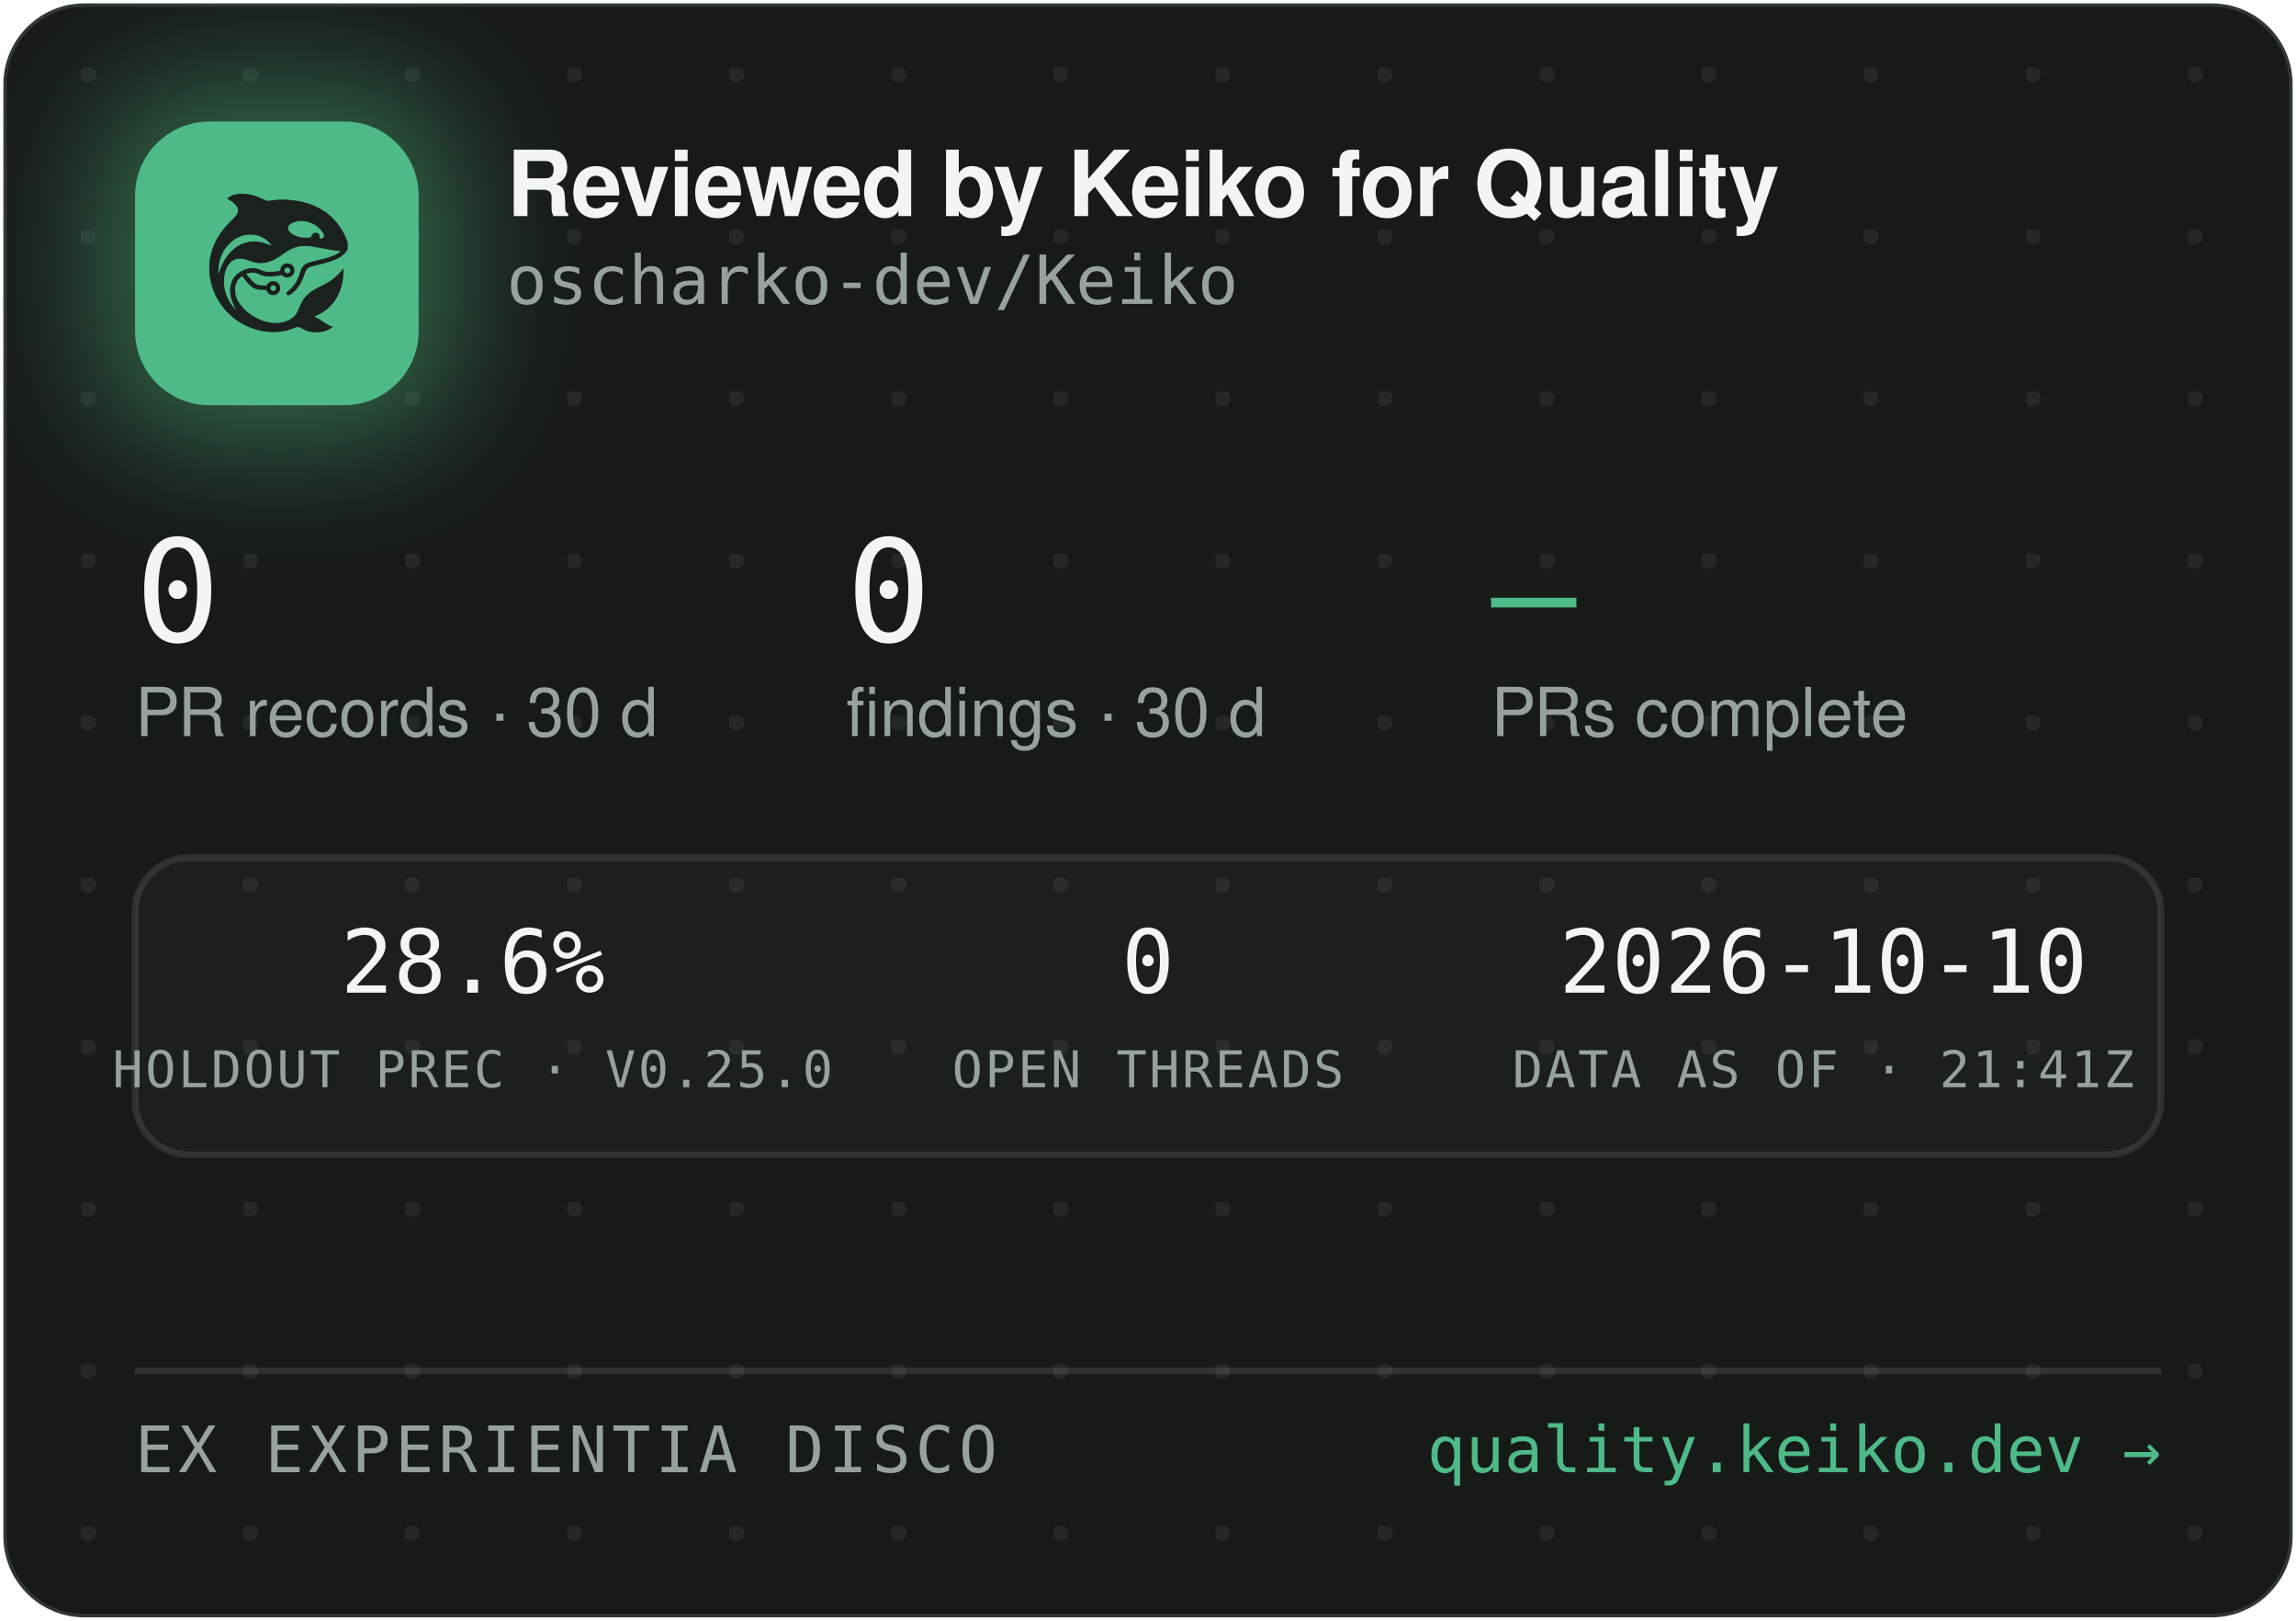
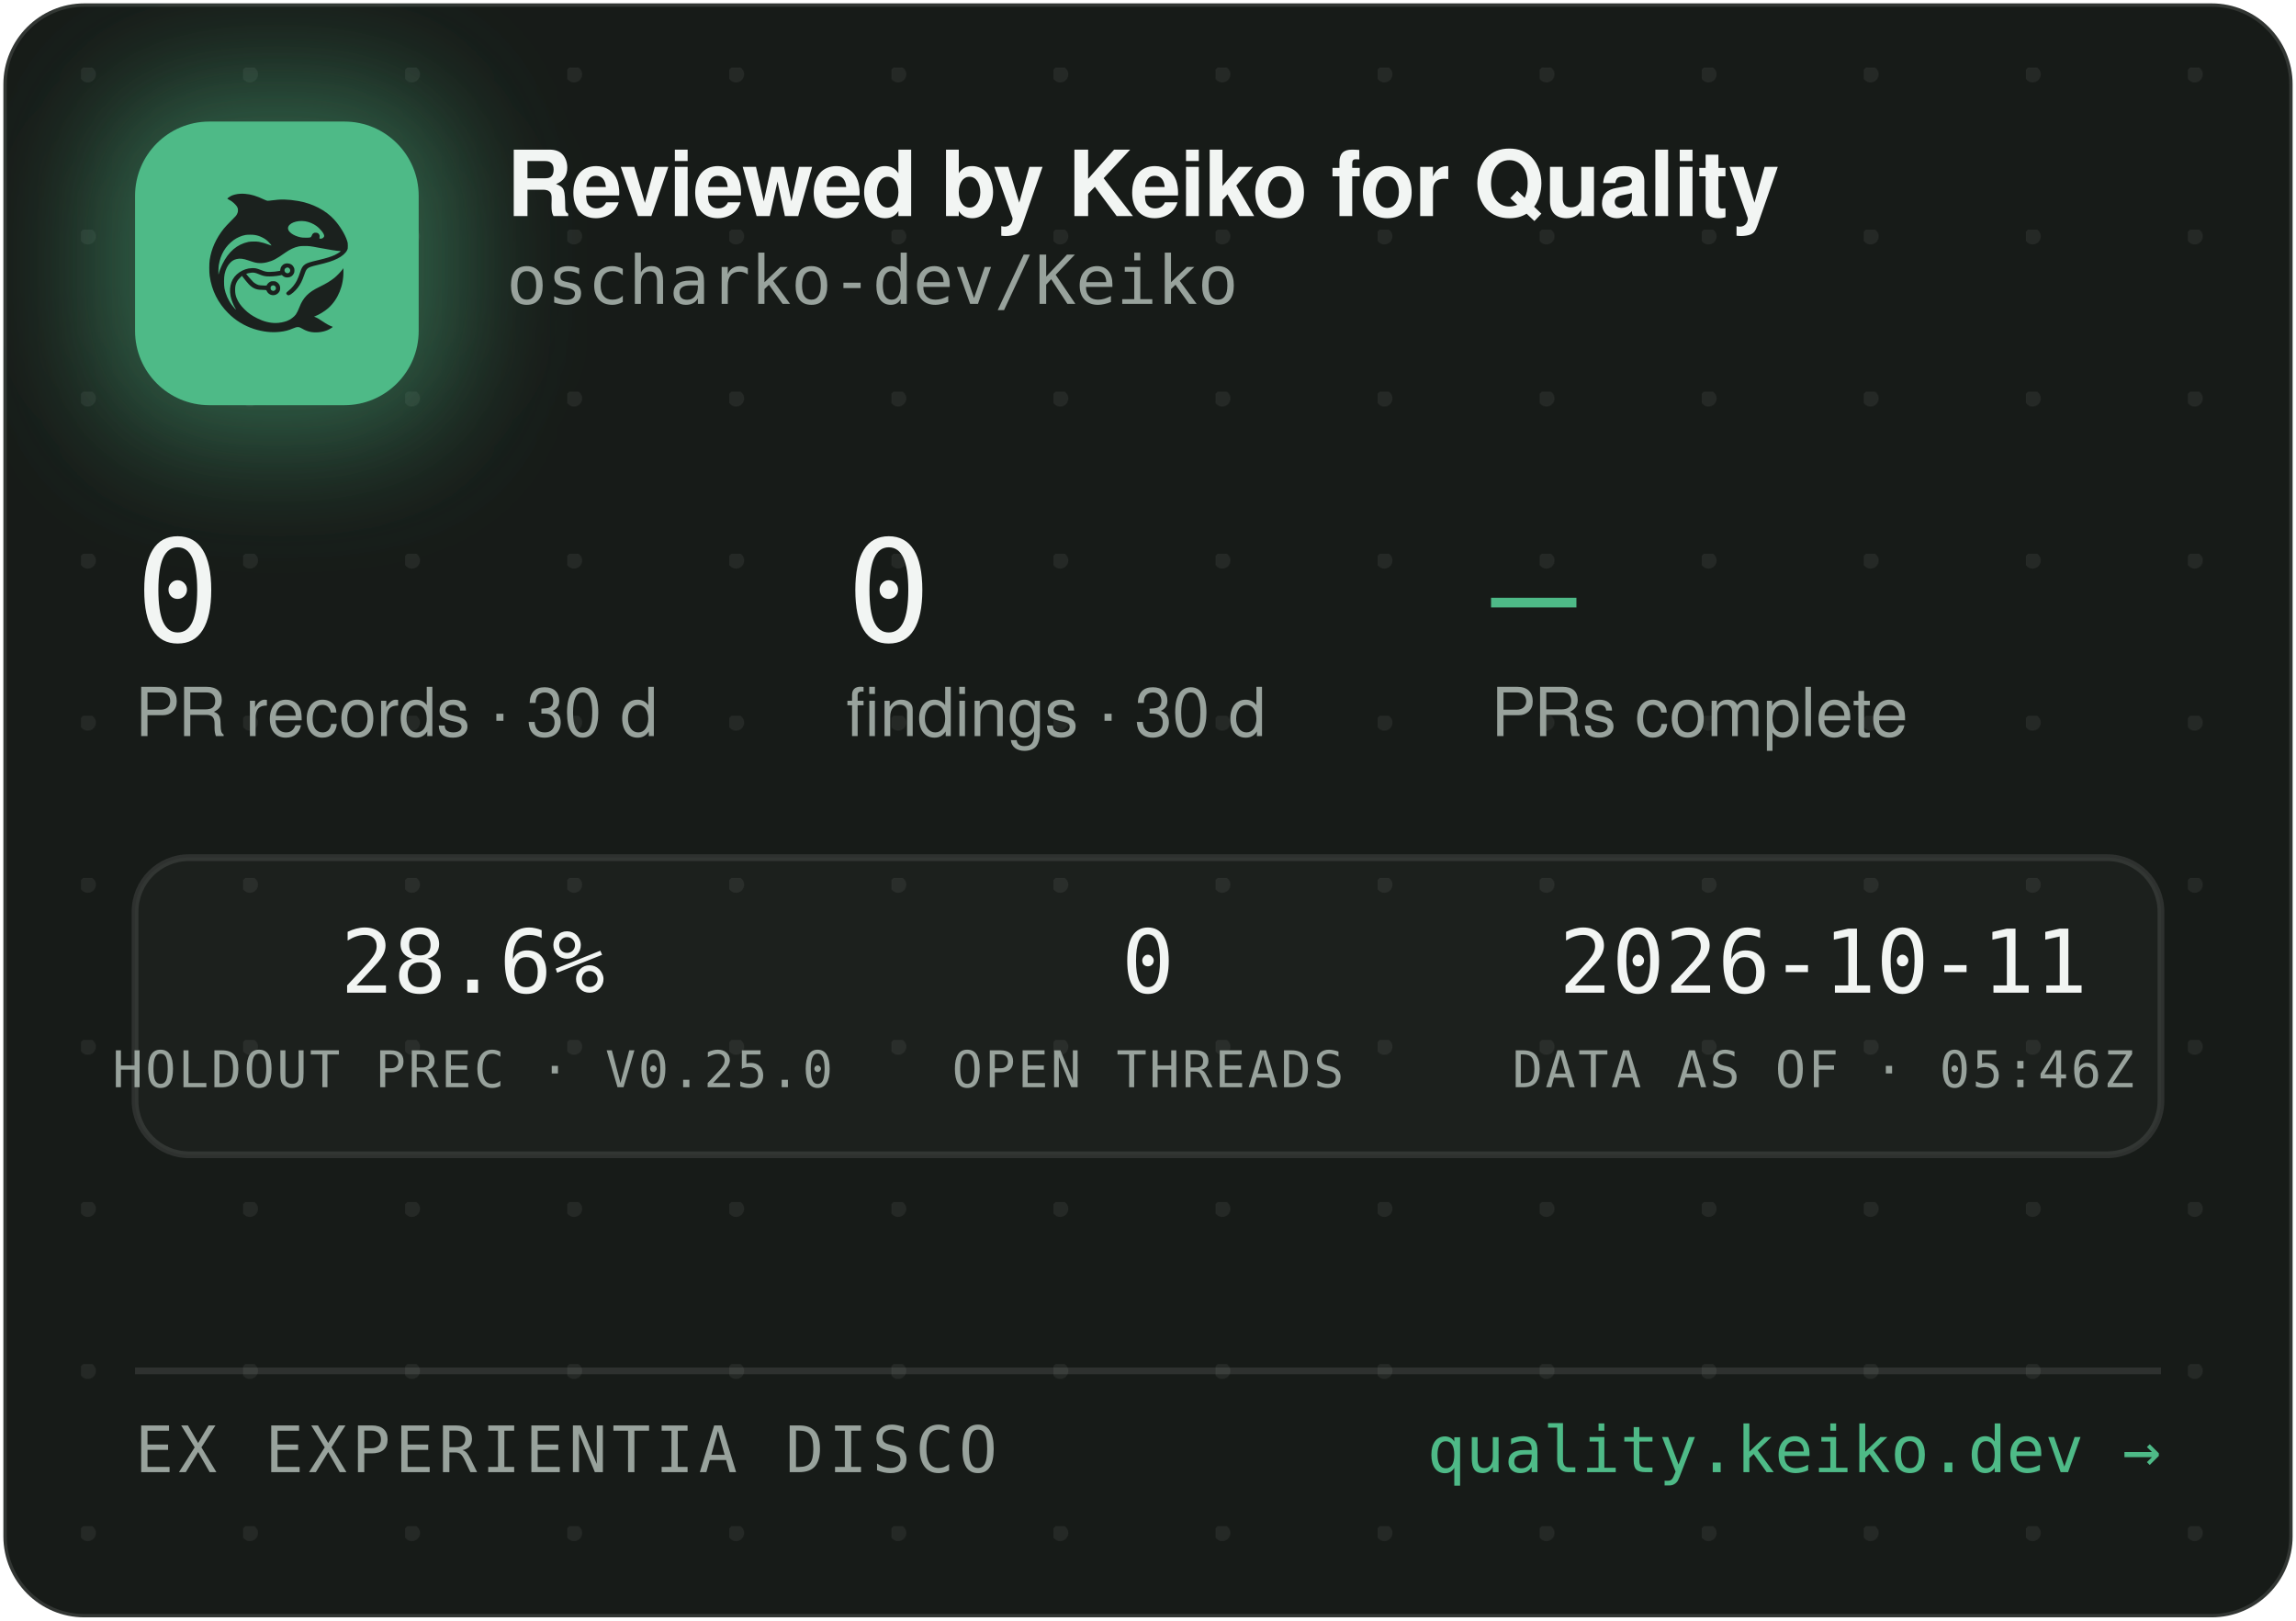
<svg xmlns="http://www.w3.org/2000/svg" width="340" height="240" viewBox="0 0 340 240" role="img" aria-label="Reviewed by Keiko for Quality — oscharko-dev/Keiko">
  <defs>
    <pattern id="dots" width="24" height="24" patternUnits="userSpaceOnUse" x="12" y="10">
      <circle cx="1" cy="1" r="1.2" fill="rgba(233,237,235,0.07)" />
    </pattern>
    <filter id="glow" x="-60%" y="-60%" width="220%" height="220%">
      <feGaussianBlur stdDeviation="9" />
    </filter>
    <clipPath id="card">
      <rect x="0.5" y="0.5" width="339" height="239" rx="12" />
    </clipPath>
  </defs>
  <rect x="0.5" y="0.5" width="339" height="239" rx="12" fill="#171B18" stroke="rgba(255,255,255,0.12)" />
  <rect x="0.5" y="0.5" width="339" height="239" rx="12" fill="url(#dots)" />
  <g clip-path="url(#card)">
    <rect x="14" y="12" width="54" height="54" rx="16" fill="rgba(78,186,135,0.45)" filter="url(#glow)" />
    <rect x="20" y="18" width="42" height="42" rx="11" fill="#4EBA87" />
    <g transform="translate(24,22) scale(0.03320312)">
      <g transform="translate(1024 0) scale(-1 1)">
        <g transform="translate(1024, 1024) scale(-0.1, -0.1)" fill="#1B211E" stroke="none">
          <path d="M3465 8223 c-144 -8 -314 -52 -408 -105 -69 -39 -146 -99 -146 -113 0 -5 30 -24 68 -42 146 -70 323 -229 377 -340 25 -49 29 -70 29 -138 -1 -72 -5 -88 -39 -160 -36 -75 -54 -95 -265 -305 -134 -132 -270 -279 -331 -355 -339 -425 -552 -896 -626 -1390 -25 -165 -25 -549 0 -720 92 -645 368 -1196 826 -1655 322 -324 710 -562 1145 -704 389 -126 793 -172 1155 -130 235 27 377 63 579 149 205 87 268 86 423 -7 102 -62 231 -115 335 -138 247 -56 562 -26 794 74 92 40 244 136 232 146 -4 3 -26 12 -48 19 -86 28 -246 116 -385 211 -162 112 -284 182 -357 207 l-48 17 40 15 c185 70 436 223 595 363 438 386 695 1014 678 1663 l-3 120 -50 -70 c-64 -90 -248 -280 -350 -362 -171 -136 -366 -255 -645 -391 -288 -140 -442 -243 -590 -391 -136 -137 -247 -316 -325 -526 -47 -127 -114 -262 -160 -326 -79 -107 -237 -224 -384 -283 -136 -55 -355 -96 -514 -96 -274 0 -548 71 -832 215 -242 123 -375 216 -553 389 -175 171 -287 332 -361 517 -44 114 -63 216 -63 359 0 152 17 233 74 350 35 70 59 102 136 179 l95 94 21 -29 c55 -75 219 -277 277 -338 171 -183 337 -256 582 -256 56 0 126 -3 155 -7 53 -6 54 -7 76 -57 30 -66 97 -128 172 -156 151 -57 318 11 395 160 33 62 34 193 3 261 -30 64 -88 125 -148 157 -44 23 -63 27 -141 27 -78 0 -97 -4 -140 -27 -58 -30 -131 -105 -141 -142 -6 -25 -8 -26 -93 -26 -47 0 -131 5 -186 10 -87 8 -111 15 -182 51 -45 22 -109 66 -143 96 -59 53 -326 361 -319 367 14 11 179 47 241 52 102 9 177 -7 318 -66 158 -66 243 -89 357 -99 157 -12 413 5 582 40 l93 19 44 -39 c59 -52 135 -75 228 -69 117 8 212 72 262 176 23 47 28 71 28 138 0 70 -4 89 -29 138 -55 110 -145 167 -270 174 -65 3 -91 0 -137 -18 -107 -40 -183 -140 -195 -257 l-6 -52 -51 -11 c-104 -23 -285 -41 -411 -42 -149 -1 -211 12 -402 88 -186 74 -256 88 -403 81 -193 -8 -377 -70 -546 -182 -342 -228 -485 -611 -399 -1064 30 -157 119 -388 209 -541 20 -35 35 -64 33 -66 -8 -8 -111 108 -190 214 -154 206 -278 489 -324 737 -28 154 -25 492 6 635 46 216 133 391 256 514 82 82 161 128 271 156 152 39 300 23 529 -57 217 -76 308 -101 410 -114 137 -17 284 -7 426 30 272 70 414 145 809 425 217 153 399 238 610 283 64 14 129 18 265 18 197 0 269 -9 615 -76 461 -89 843 -149 952 -149 41 0 41 0 23 -20 -28 -31 -169 -119 -254 -158 -167 -77 -388 -145 -716 -222 -399 -93 -508 -128 -608 -194 -102 -68 -160 -160 -217 -346 -35 -115 -102 -286 -149 -378 -85 -168 -227 -341 -377 -458 -105 -82 -115 -107 -69 -162 29 -34 65 -44 109 -29 86 29 261 181 371 322 126 162 201 309 295 581 61 176 90 232 145 283 62 57 163 93 470 165 439 104 640 169 863 278 206 100 368 240 434 375 32 67 33 71 33 198 -1 120 -3 138 -34 229 -98 294 -319 655 -573 936 -381 421 -968 723 -1618 834 -448 76 -767 83 -1169 25 -80 -12 -165 -19 -190 -17 -26 3 -90 26 -146 53 -343 162 -576 233 -842 255 -114 9 -141 10 -248 3z m2926 -1227 c164 -27 346 -102 485 -202 181 -129 354 -348 354 -448 0 -64 -75 -126 -154 -126 -60 0 -63 4 -52 70 8 50 7 65 -9 100 -29 64 -74 93 -151 98 -54 4 -70 1 -107 -21 -42 -25 -61 -52 -91 -129 -25 -64 -55 -73 -246 -73 -121 0 -187 5 -248 18 -318 70 -556 242 -556 402 0 218 388 374 775 311z m-2249 -611 c119 -21 208 -50 321 -106 114 -56 177 -100 266 -184 67 -63 157 -173 148 -181 -2 -3 -61 18 -130 45 -131 52 -298 100 -427 122 -113 20 -367 17 -470 -4 -502 -106 -885 -433 -1160 -992 -70 -142 -160 -379 -160 -424 0 -9 -5 -23 -11 -31 -13 -19 -5 316 10 410 80 482 295 846 661 1117 145 107 350 197 522 228 100 18 326 18 430 0z m1485 -1456 c95 -36 119 -159 42 -223 -78 -66 -209 -1 -209 104 0 60 33 100 99 121 36 10 36 10 68 -2z m-591 -822 c29 -26 37 -42 40 -77 6 -54 -9 -86 -55 -117 -41 -28 -70 -29 -119 -4 -44 22 -62 55 -62 112 0 51 13 75 53 99 50 31 101 26 143 -13z" />
        </g>
      </g>
    </g>
    <text x="75" y="32" font-family="-apple-system,'Segoe UI',Helvetica,Arial,sans-serif" font-size="13.5" font-weight="650" letter-spacing="-0.14" fill="#F2F5F3">Reviewed by Keiko for Quality</text>
    <text x="75" y="45" font-family="'JetBrains Mono',SFMono-Regular,Consolas,Menlo,monospace" font-size="10" fill="#98A29C">oscharko-dev/Keiko</text>
    <text x="20" y="95" font-family="'JetBrains Mono',SFMono-Regular,Consolas,Menlo,monospace" font-size="21" fill="#F2F5F3">0</text>
    <text x="20" y="109" font-family="-apple-system,'Segoe UI',Helvetica,Arial,sans-serif" font-size="10" fill="#98A29C">PR records · 30 d</text>
    <text x="125.3" y="95" font-family="'JetBrains Mono',SFMono-Regular,Consolas,Menlo,monospace" font-size="21" fill="#F2F5F3">0</text>
    <text x="125.3" y="109" font-family="-apple-system,'Segoe UI',Helvetica,Arial,sans-serif" font-size="10" fill="#98A29C">findings · 30 d</text>
    <text x="220.8" y="95" font-family="'JetBrains Mono',SFMono-Regular,Consolas,Menlo,monospace" font-size="21" fill="#4EBA87">—</text>
    <text x="220.8" y="109" font-family="-apple-system,'Segoe UI',Helvetica,Arial,sans-serif" font-size="10" fill="#98A29C">PRs complete</text>
    <rect x="20" y="127" width="300" height="44" rx="8" fill="rgba(255,255,255,0.025)" stroke="rgba(255,255,255,0.1)" />
    <text x="70" y="147" text-anchor="middle" font-family="'JetBrains Mono',SFMono-Regular,Consolas,Menlo,monospace" font-size="13" fill="#F2F5F3">28.6%</text>
    <text x="70" y="161" text-anchor="middle" font-family="'JetBrains Mono',SFMono-Regular,Consolas,Menlo,monospace" font-size="7.5" letter-spacing="0.35" fill="#98A29C">HOLDOUT PREC · V0.25.0</text>
    <text x="170" y="147" text-anchor="middle" font-family="'JetBrains Mono',SFMono-Regular,Consolas,Menlo,monospace" font-size="13" fill="#F2F5F3">0</text>
    <text x="170" y="161" text-anchor="middle" font-family="'JetBrains Mono',SFMono-Regular,Consolas,Menlo,monospace" font-size="7.5" letter-spacing="0.35" fill="#98A29C">OPEN THREADS</text>
-     <text x="270" y="147" text-anchor="middle" font-family="'JetBrains Mono',SFMono-Regular,Consolas,Menlo,monospace" font-size="13" fill="#F2F5F3">2026-10-10</text>
-     <text x="270" y="161" text-anchor="middle" font-family="'JetBrains Mono',SFMono-Regular,Consolas,Menlo,monospace" font-size="7.5" letter-spacing="0.35" fill="#98A29C">DATA AS OF · 21:41Z</text>
+     <text x="270" y="147" text-anchor="middle" font-family="'JetBrains Mono',SFMono-Regular,Consolas,Menlo,monospace" font-size="13" fill="#F2F5F3">2026-10-11</text>
+     <text x="270" y="161" text-anchor="middle" font-family="'JetBrains Mono',SFMono-Regular,Consolas,Menlo,monospace" font-size="7.5" letter-spacing="0.35" fill="#98A29C">DATA AS OF · 05:46Z</text>
    <line x1="20" y1="203" x2="320" y2="203" stroke="rgba(255,255,255,0.1)" />
    <text x="20" y="218" font-family="'JetBrains Mono',SFMono-Regular,Consolas,Menlo,monospace" font-size="9.5" letter-spacing="0.7" fill="#98A29C">EX EXPERIENTIA DISCO</text>
    <text x="320" y="218" text-anchor="end" font-family="'JetBrains Mono',SFMono-Regular,Consolas,Menlo,monospace" font-size="9.5" fill="#4EBA87">quality.keiko.dev →</text>
  </g>
</svg>
